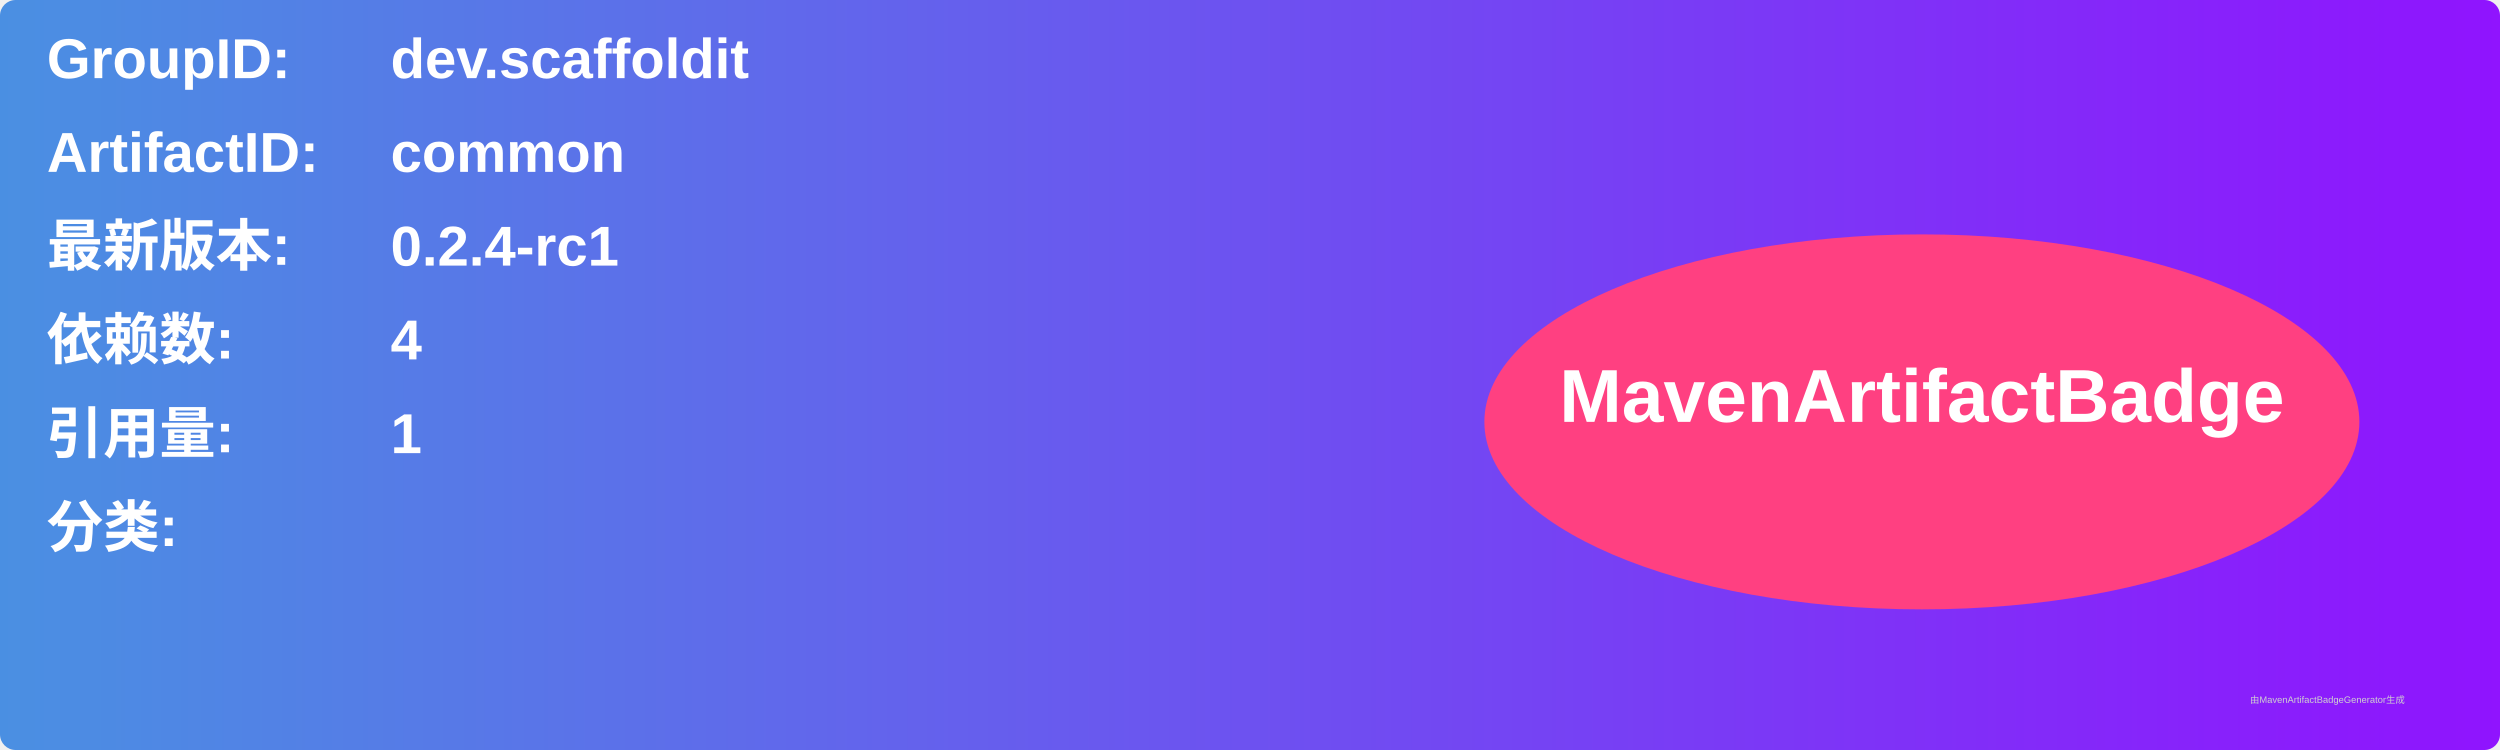
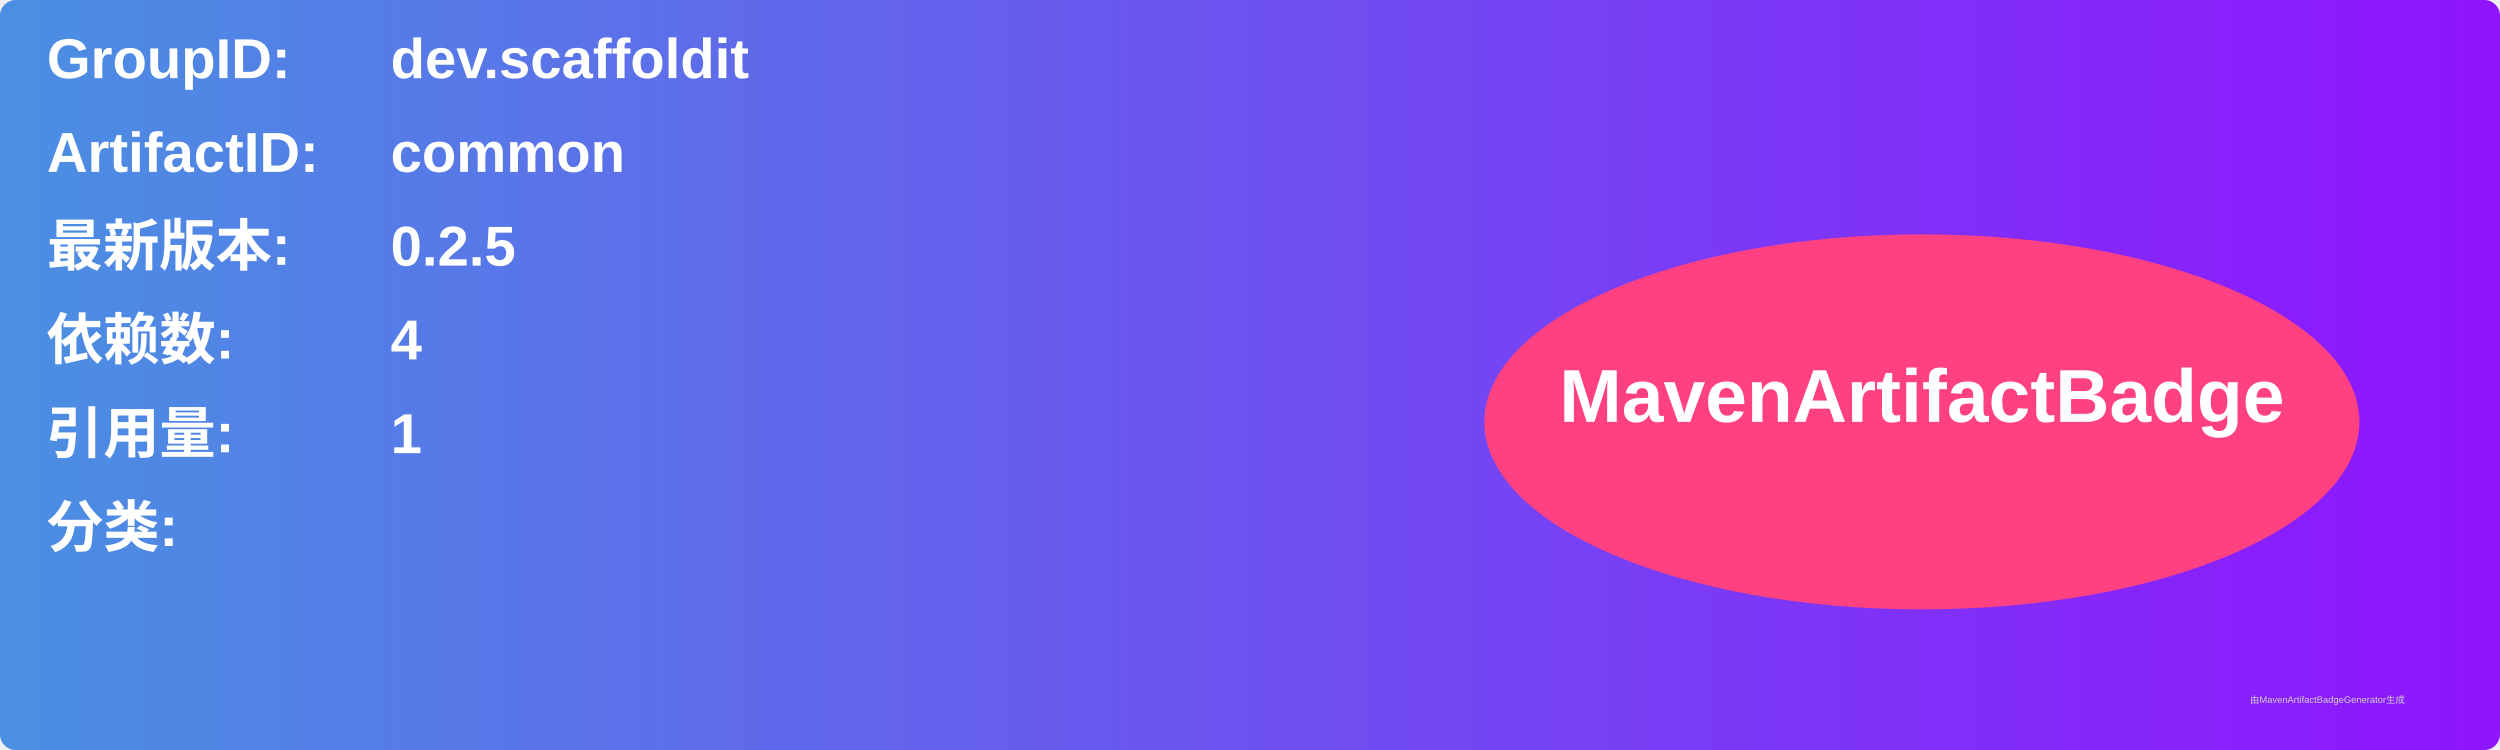
<svg xmlns="http://www.w3.org/2000/svg" width="800" height="240" viewBox="0 0 800 240">
  <linearGradient id="grad" x1="0%" y1="0%" x2="100%" y2="0%">
    <stop offset="0%" stop-color="#4a90e2" />
    <stop offset="100%" stop-color="#9013fe" />
  </linearGradient>
  <rect width="100%" height="100%" rx="5" ry="5" fill="url(#grad)" />
  <g transform="translate(15, 15)">
    <text x="0" y="10" font-family="Arial" font-size="18" fill="white" font-weight="bold" width="260">GroupID:</text>
    <text x="110" y="10" font-family="Arial" font-size="18" fill="white" font-weight="bold" width="460">dev.scaffoldit</text>
    <text x="0" y="40" font-family="Arial" font-size="18" fill="white" font-weight="bold" width="260">ArtifactID:</text>
    <text x="110" y="40" font-family="Arial" font-size="18" fill="white" font-weight="bold" width="460">common</text>
    <text x="0" y="70" font-family="Arial" font-size="18" fill="white" font-weight="bold">最新版本:</text>
    <text x="110" y="70" font-family="Arial" font-size="18" fill="white" font-weight="bold">
-       <tspan font-weight="bold">0.2.4-rc1</tspan>
+       <tspan font-weight="bold">0.2.5</tspan>
    </text>
    <text x="0" y="100" font-family="Arial" font-size="18" fill="white" font-weight="bold">依赖数: </text>
    <text x="110" y="100" font-family="Arial" font-size="18" fill="white">
      <tspan font-weight="bold">4</tspan>
    </text>
    <text x="0" y="130" font-family="Arial" font-size="18" fill="white" font-weight="bold">引用量: </text>
    <text x="110" y="130" font-family="Arial" font-size="18" fill="white">
      <tspan font-weight="bold">1</tspan>
    </text>
    <text x="0" y="160" font-family="Arial" font-size="18" fill="white" font-weight="bold">分类:</text>
    <text x="10" y="190" font-family="Arial" font-size="10" fill="white">
      <tspan font-weight="bold" />
    </text>
    <ellipse cx="600" cy="120" rx="140" ry="60" fill="#ff4081" />
    <text x="600" y="120" text-anchor="middle" font-family="Arial" font-size="24" fill="white" font-weight="bold">MavenArtifactBadge</text>
  </g>
  <text x="720" y="225" font-family="Arial" font-size="3" fill="#d0d0d0">由MavenArtifactBadgeGenerator生成</text>
</svg>
